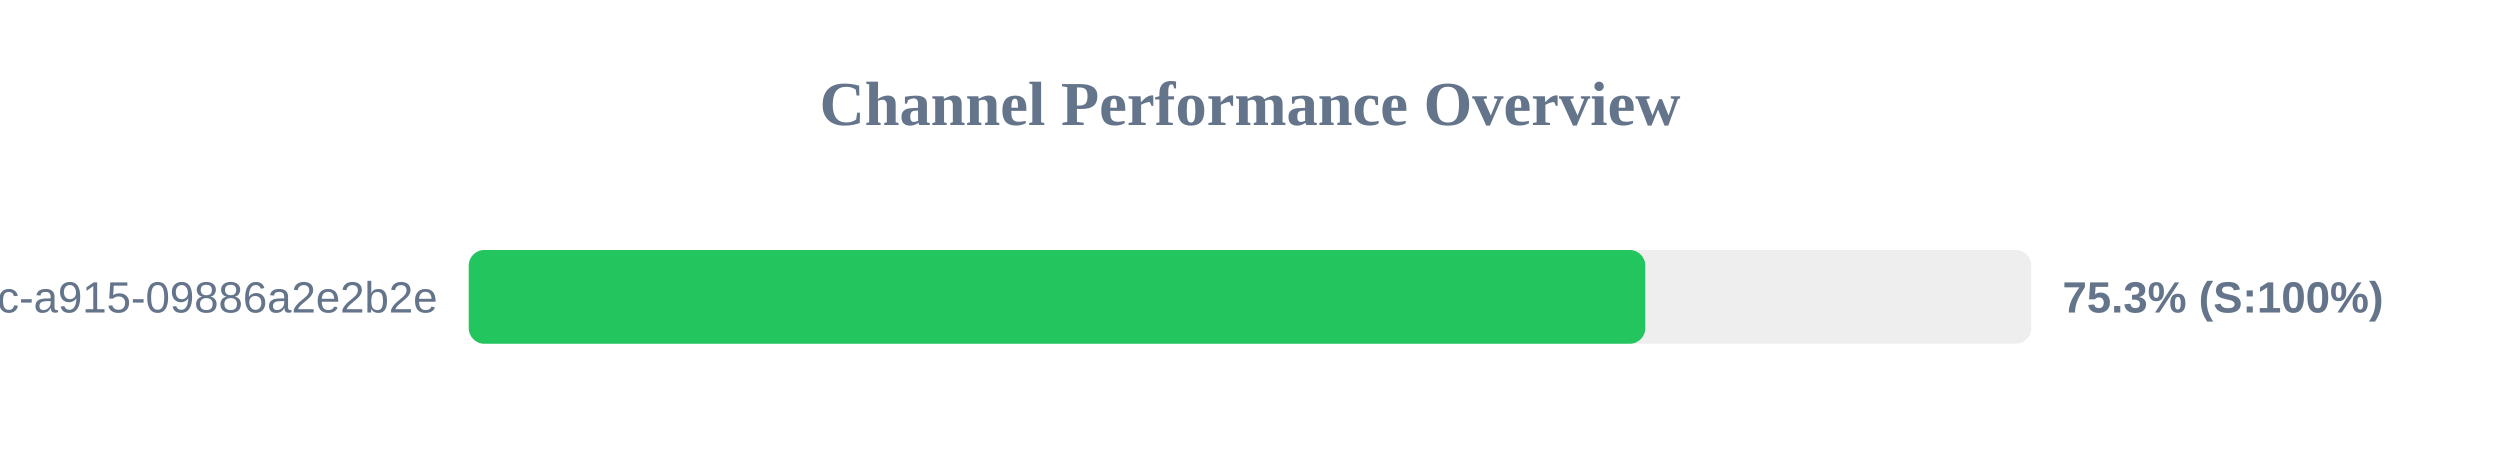
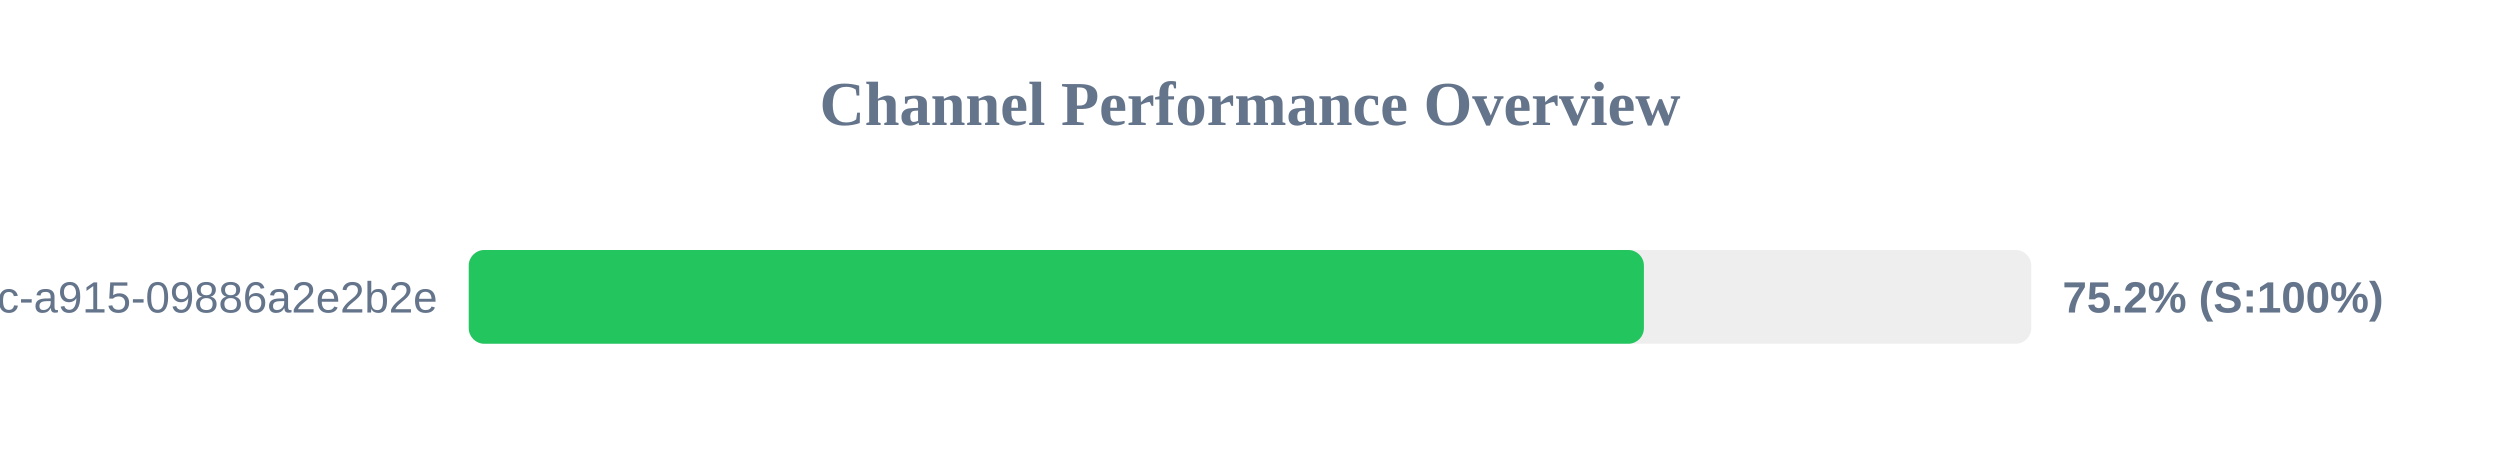
<svg xmlns="http://www.w3.org/2000/svg" width="800" height="150" version="1.1">
  <style>
        .row { font: 14px Arial; fill: #64748b; }
        .score { font: bold 14px Arial; fill: #64748b; }
    </style>
  <text x="400" y="40" text-anchor="middle" font-size="20px" font-weight="bold" fill="#64748b">Channel Performance Overview</text>
  <rect x="150" y="80" width="500" height="30" fill="#eee" rx="5" />
-   <rect x="150" y="80" width="376.5" height="30" fill="#22c55e" rx="5" />
+   <rect x="150" y="80" width="376.05" height="30" fill="#22c55e" rx="5" />
  <text x="140" y="100" text-anchor="end" class="row">?uuid=52816135-d3bc-46bc-a915-09886a2e2b2e</text>
-   <text x="660" y="100" text-anchor="start" class="score">75.3% (S:100%)</text>
+   <text x="660" y="100" text-anchor="start" class="score">75.2% (S:100%)</text>
</svg>
